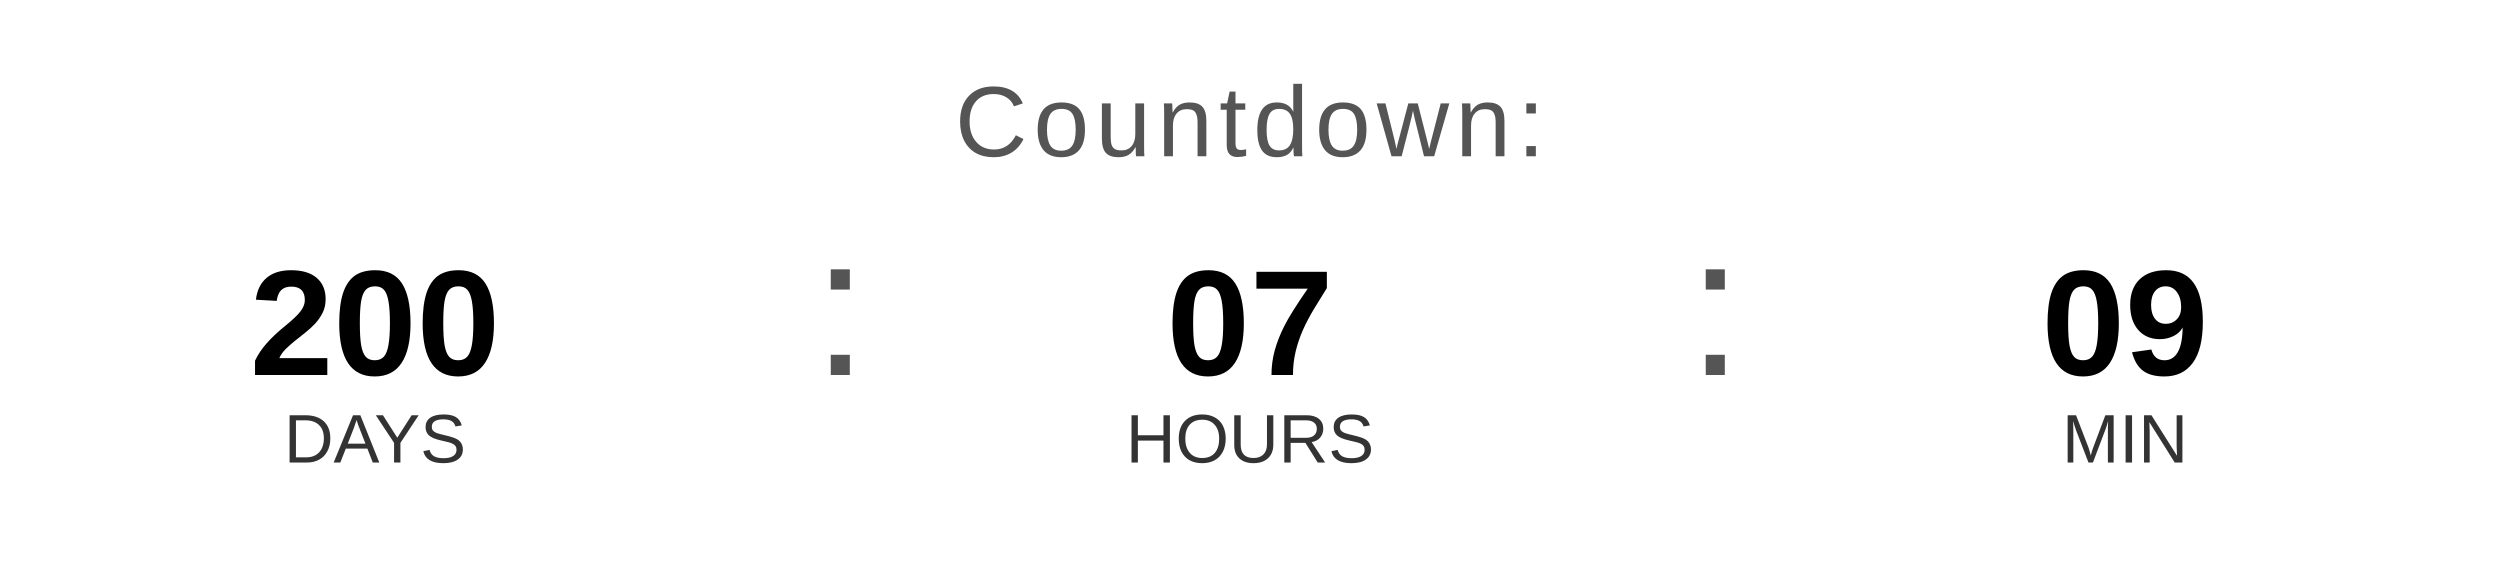
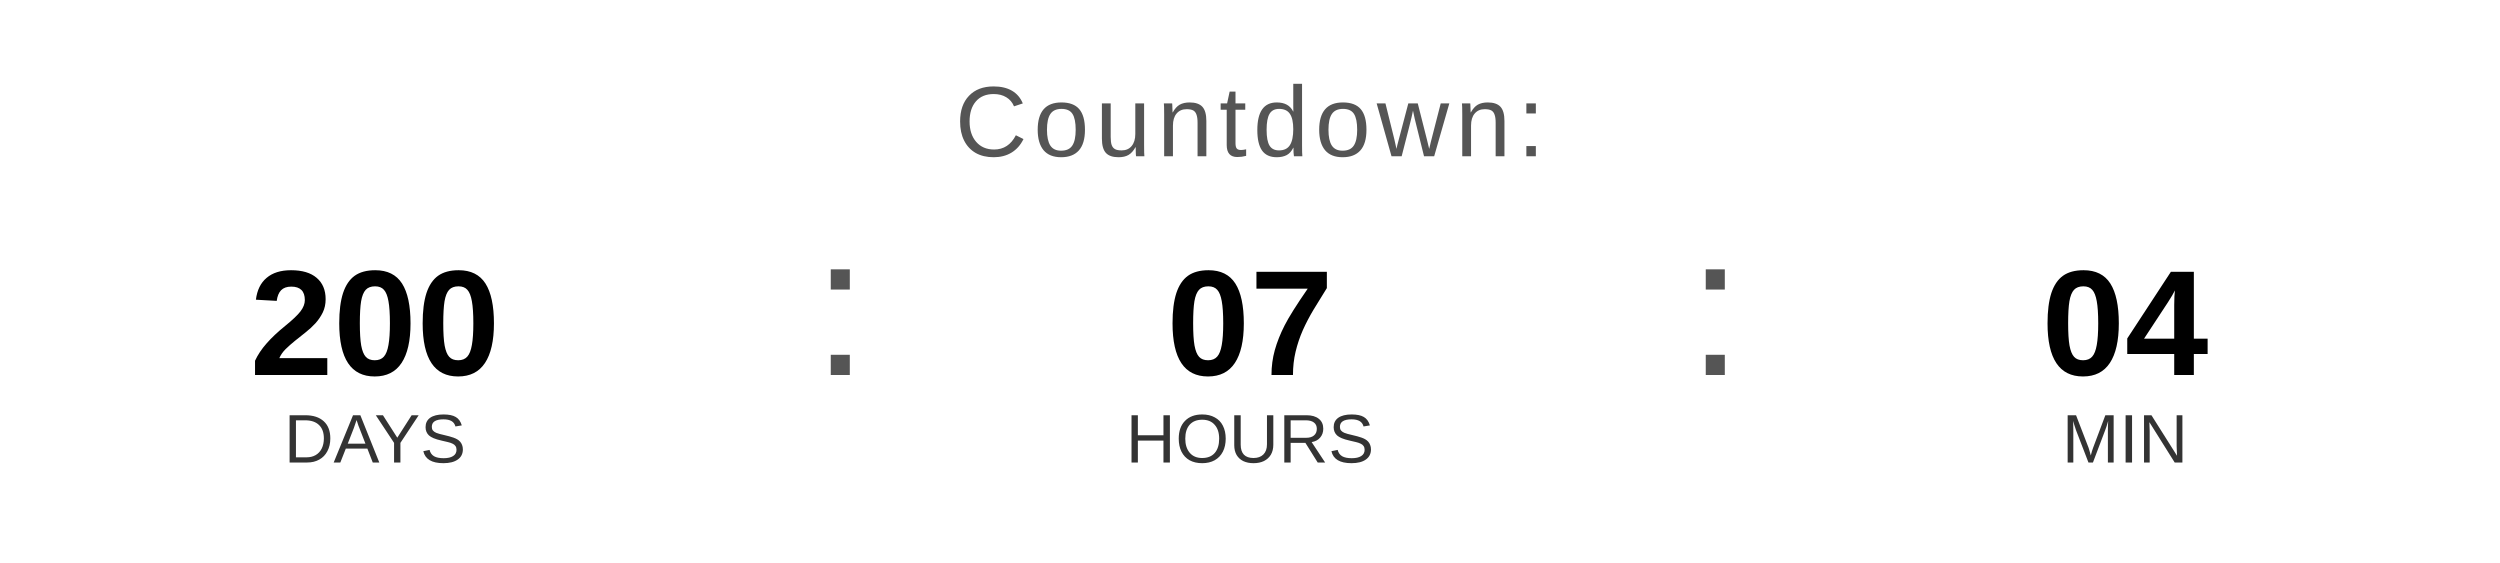
<svg xmlns="http://www.w3.org/2000/svg" width="400" height="90" viewBox="0 0 400 90">
  <text x="200" y="25" font-family="Arial, Helvetica, sans-serif" font-size="16" fill="#555555" text-anchor="middle" letter-spacing="1">
    Countdown:
  </text>
  <text x="60" y="60" font-family="Arial, Helvetica, sans-serif" font-size="24" font-weight="bold" fill="#000000" text-anchor="middle">200</text>
  <text x="60" y="74" font-family="Arial, Helvetica, sans-serif" font-size="11" fill="#333333" text-anchor="middle">DAYS</text>
  <text x="130" y="60" font-family="Arial, sans-serif" font-size="32" fill="#555555">:</text>
  <text x="200" y="60" font-family="Arial, Helvetica, sans-serif" font-size="24" font-weight="bold" fill="#000000" text-anchor="middle">07</text>
  <text x="200" y="74" font-family="Arial, Helvetica, sans-serif" font-size="11" fill="#333333" text-anchor="middle">HOURS</text>
  <text x="270" y="60" font-family="Arial, sans-serif" font-size="32" fill="#555555">:</text>
-   <text x="340" y="60" font-family="Arial, Helvetica, sans-serif" font-size="24" font-weight="bold" fill="#000000" text-anchor="middle">09</text>
+   <text x="340" y="60" font-family="Arial, Helvetica, sans-serif" font-size="24" font-weight="bold" fill="#000000" text-anchor="middle">04</text>
  <text x="340" y="74" font-family="Arial, Helvetica, sans-serif" font-size="11" fill="#333333" text-anchor="middle">MIN</text>
</svg>
